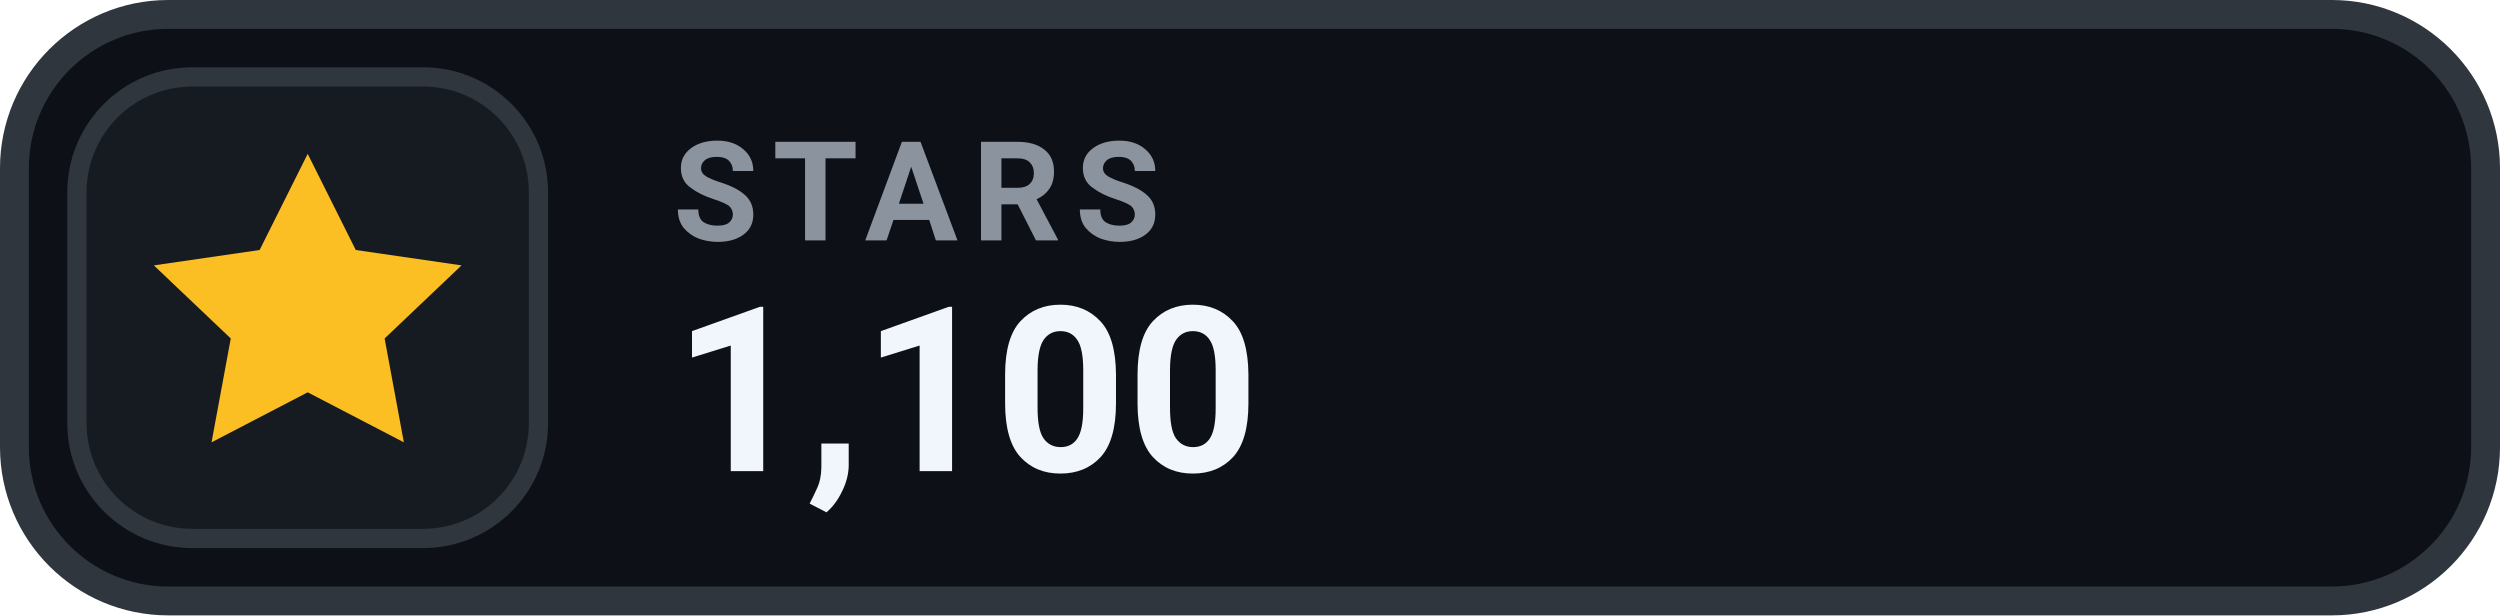
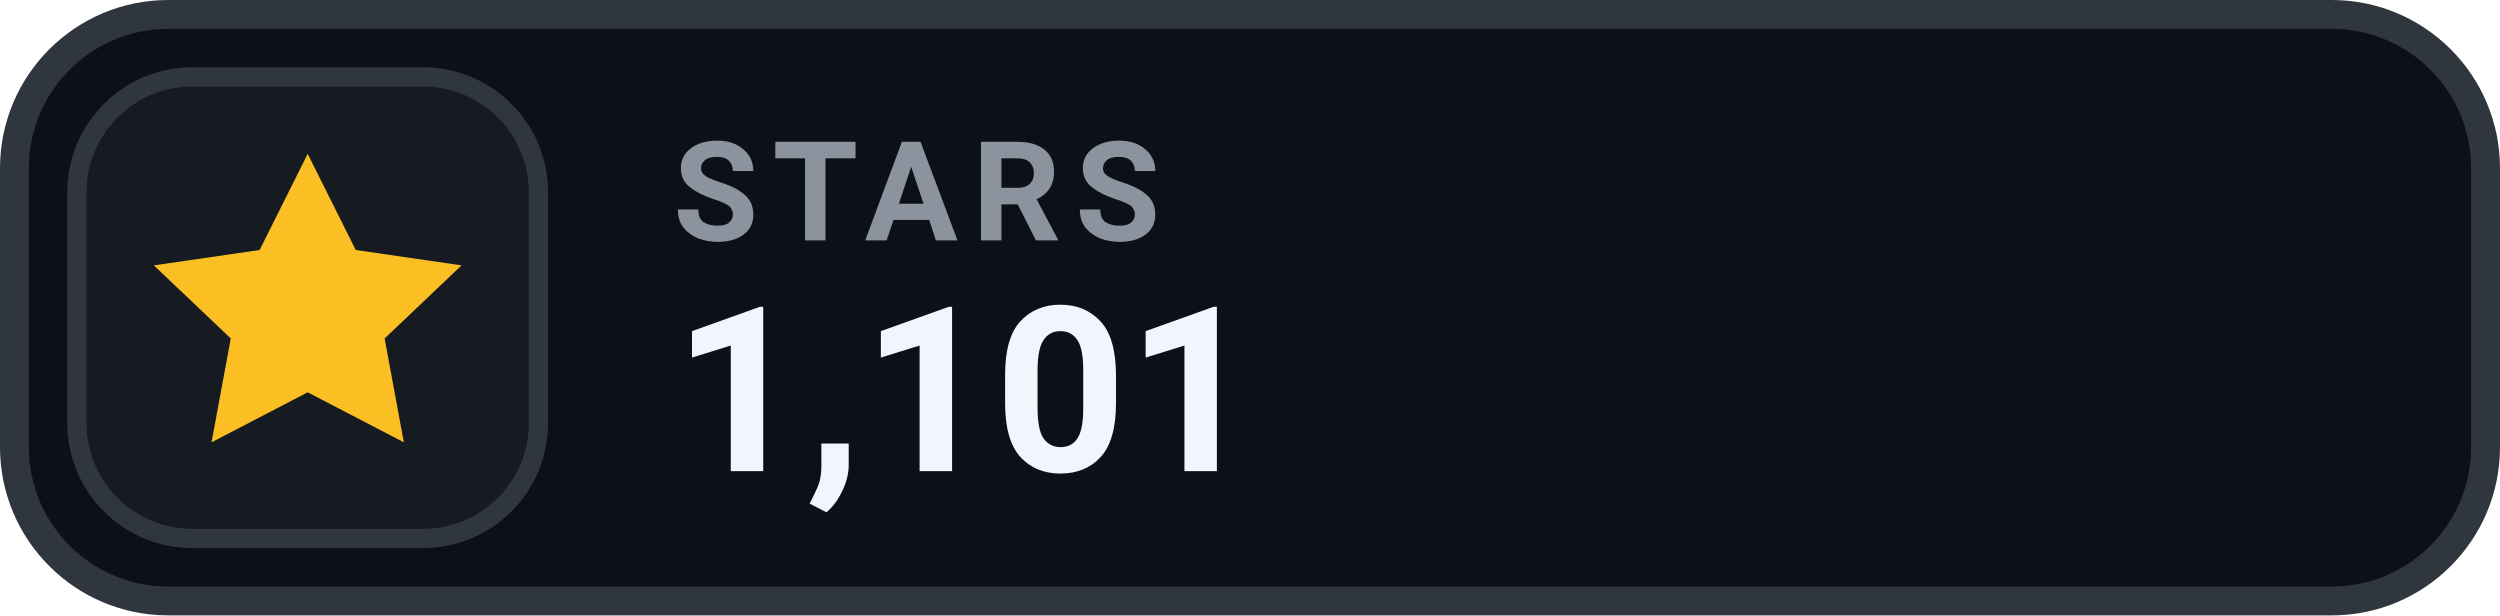
- <svg xmlns="http://www.w3.org/2000/svg" width="130" height="32" viewBox="0 0 130 32" role="img" aria-label="STARS 1,100">
+ <svg xmlns="http://www.w3.org/2000/svg" width="130" height="32" viewBox="0 0 130 32" role="img" aria-label="STARS 1,101">
  <rect x=".75" y=".75" width="128.5" height="30.5" rx="8" fill="#0D1117" stroke="#30363D" stroke-width="1.5" />
  <rect x="4" y="4" width="24" height="24" rx="6" fill="#161B22" stroke="#30363D" stroke-width="1" />
  <g transform="translate(16 16)" style="color:#FBBF24;">
    <path d="M0 -8 l2.5 5 5.5 .8 -4 3.8 1 5.4 -5 -2.6 -5 2.6 1 -5.4 -4 -3.8 5.5 -.8 Z" fill="currentColor" />
  </g>
  <text x="35" y="12.5" fill="#8B949E" font-family="-apple-system,BlinkMacSystemFont,'Segoe UI',Roboto,Helvetica,Arial,sans-serif" font-size="7.2" font-weight="700" letter-spacing=".75">STARS</text>
-   <text x="35" y="24.5" fill="#F0F6FC" font-family="-apple-system,BlinkMacSystemFont,'Segoe UI',Roboto,Helvetica,Arial,sans-serif" font-size="12" font-weight="700">1,100</text>
+   <text x="35" y="24.5" fill="#F0F6FC" font-family="-apple-system,BlinkMacSystemFont,'Segoe UI',Roboto,Helvetica,Arial,sans-serif" font-size="12" font-weight="700">1,101</text>
</svg>
